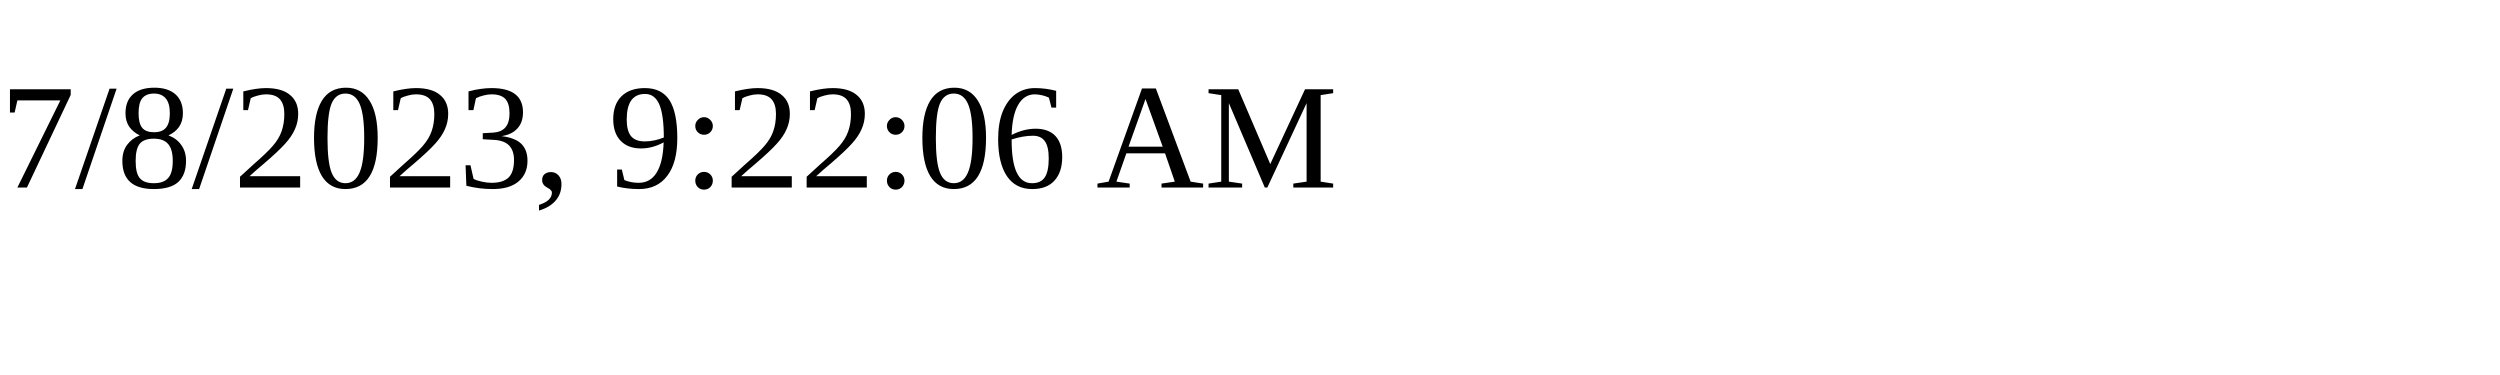
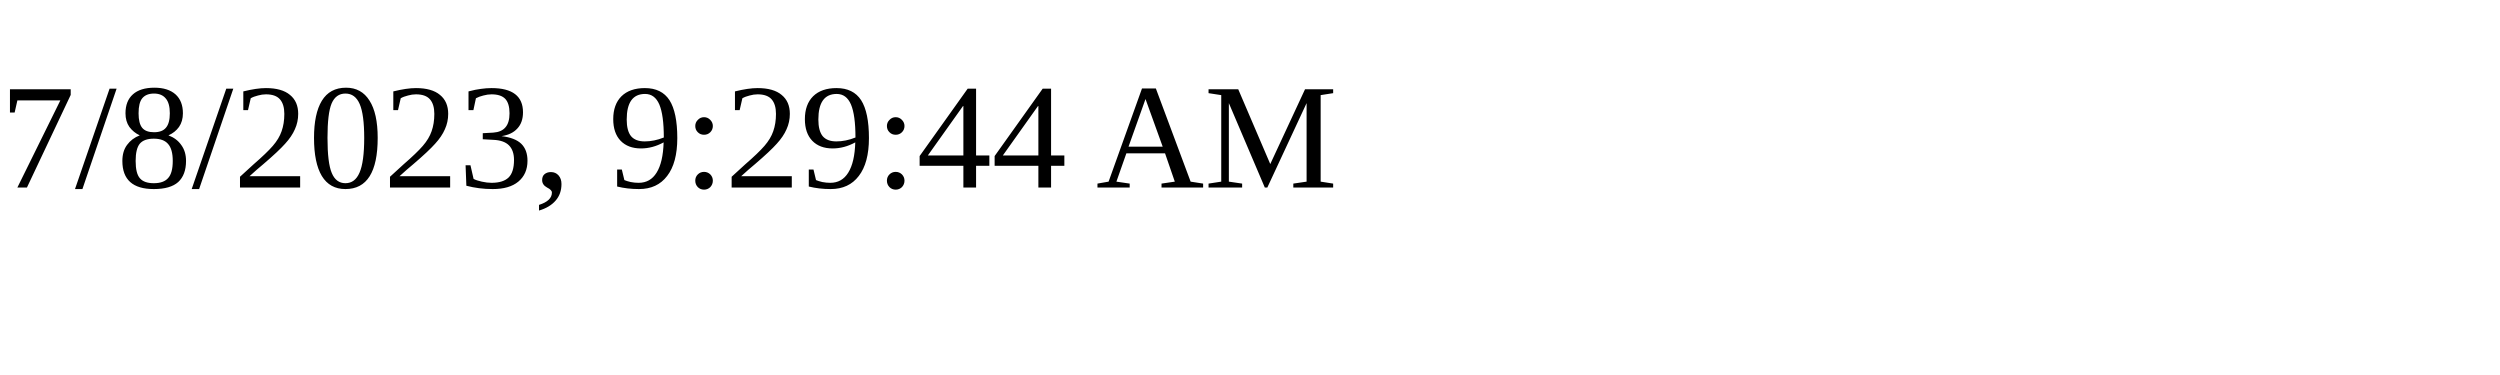
<svg xmlns="http://www.w3.org/2000/svg" height="30" width="200">
-   <text x="0" y="15">7/8/2023, 9:22:06 AM</text>
+   <text x="0" y="15">7/8/2023, 9:29:44 AM</text>
</svg>
